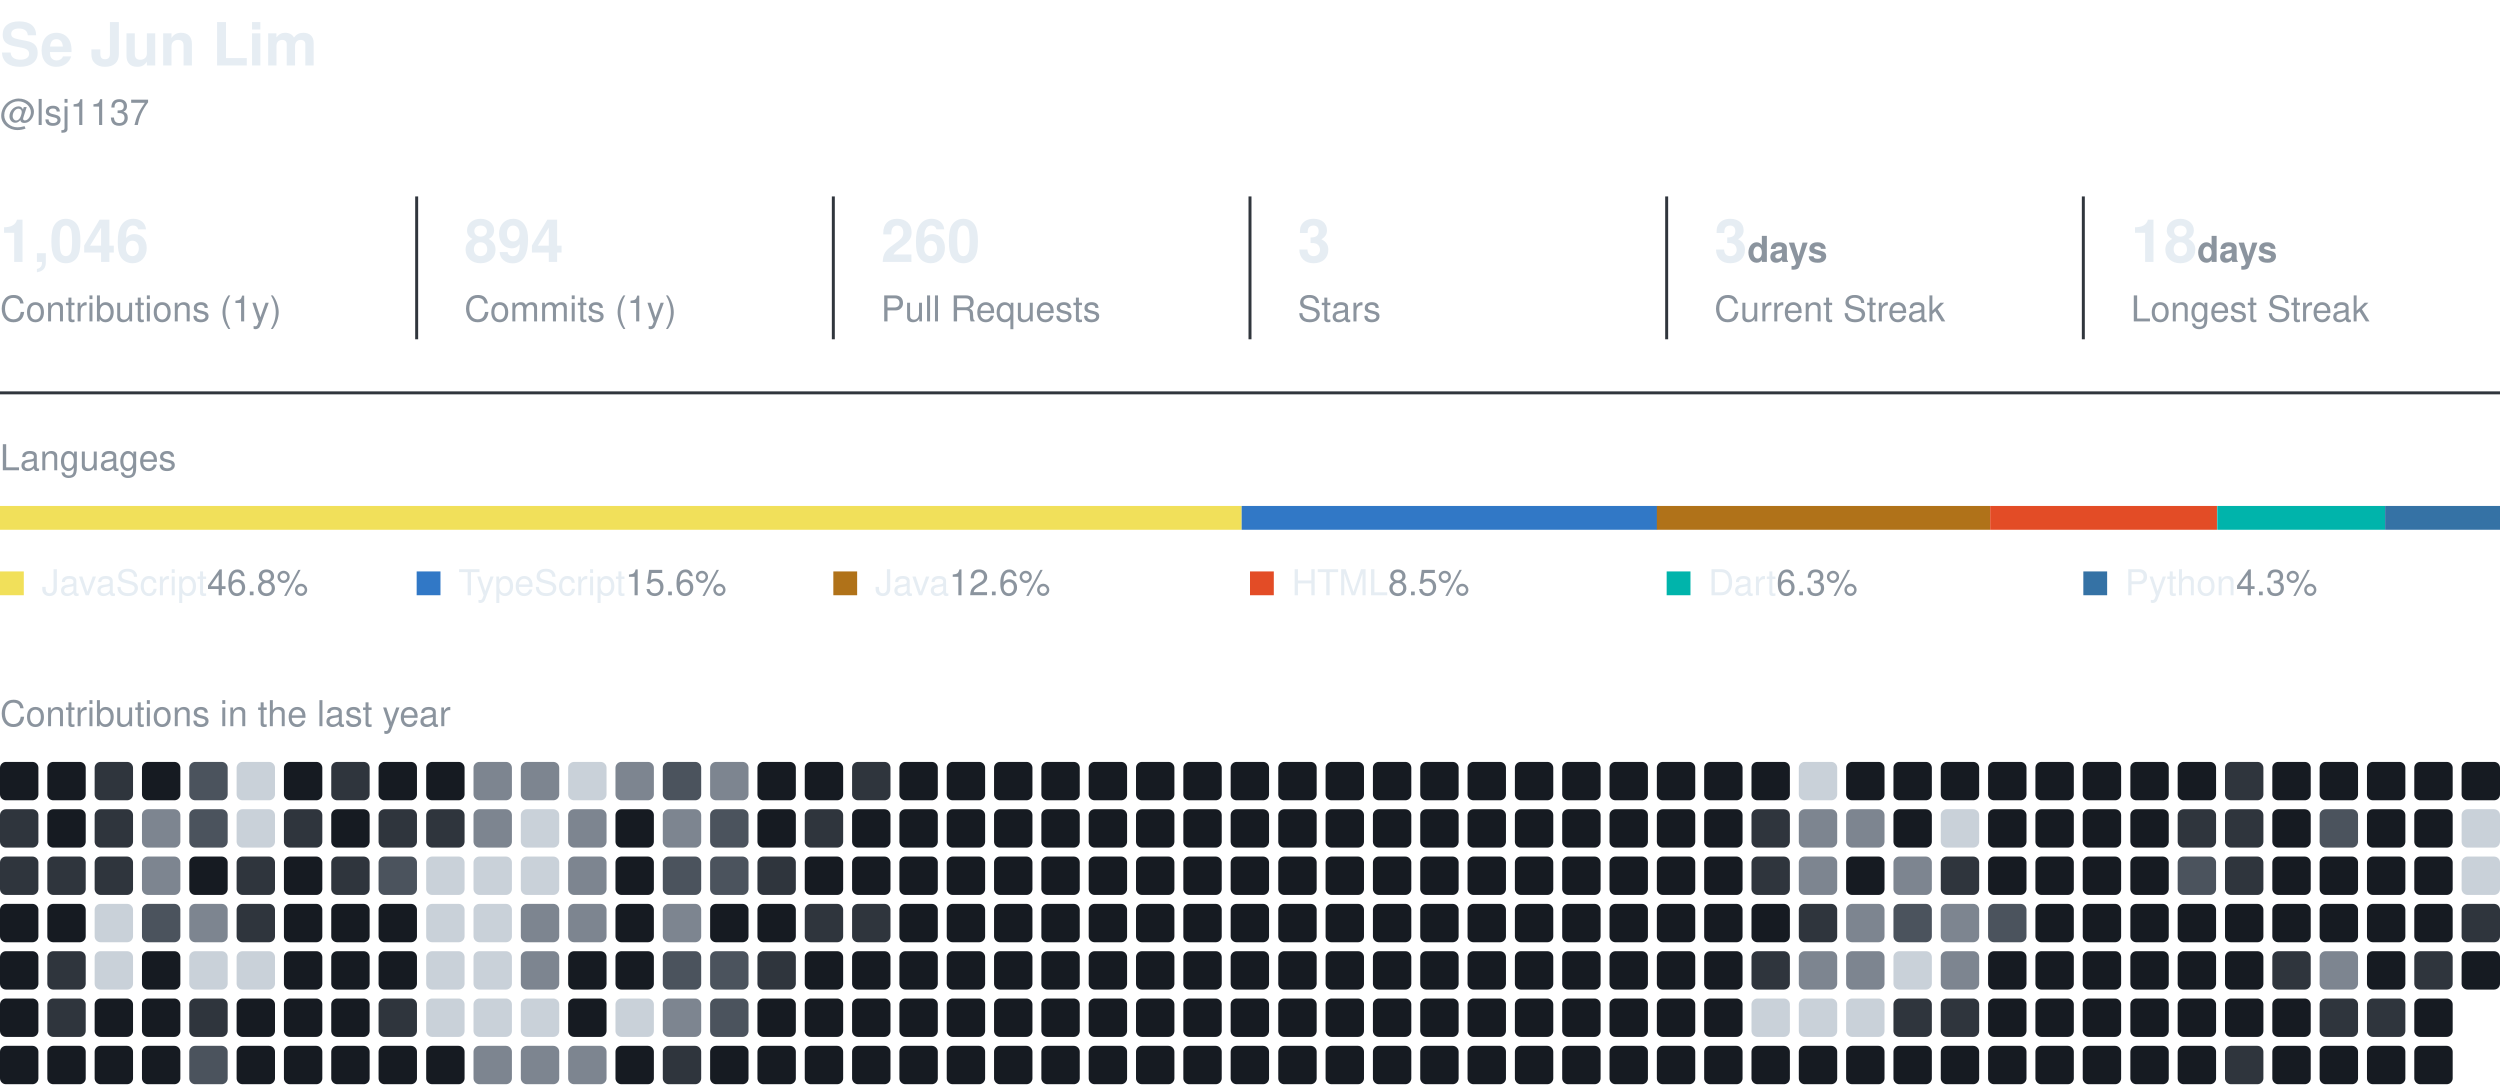
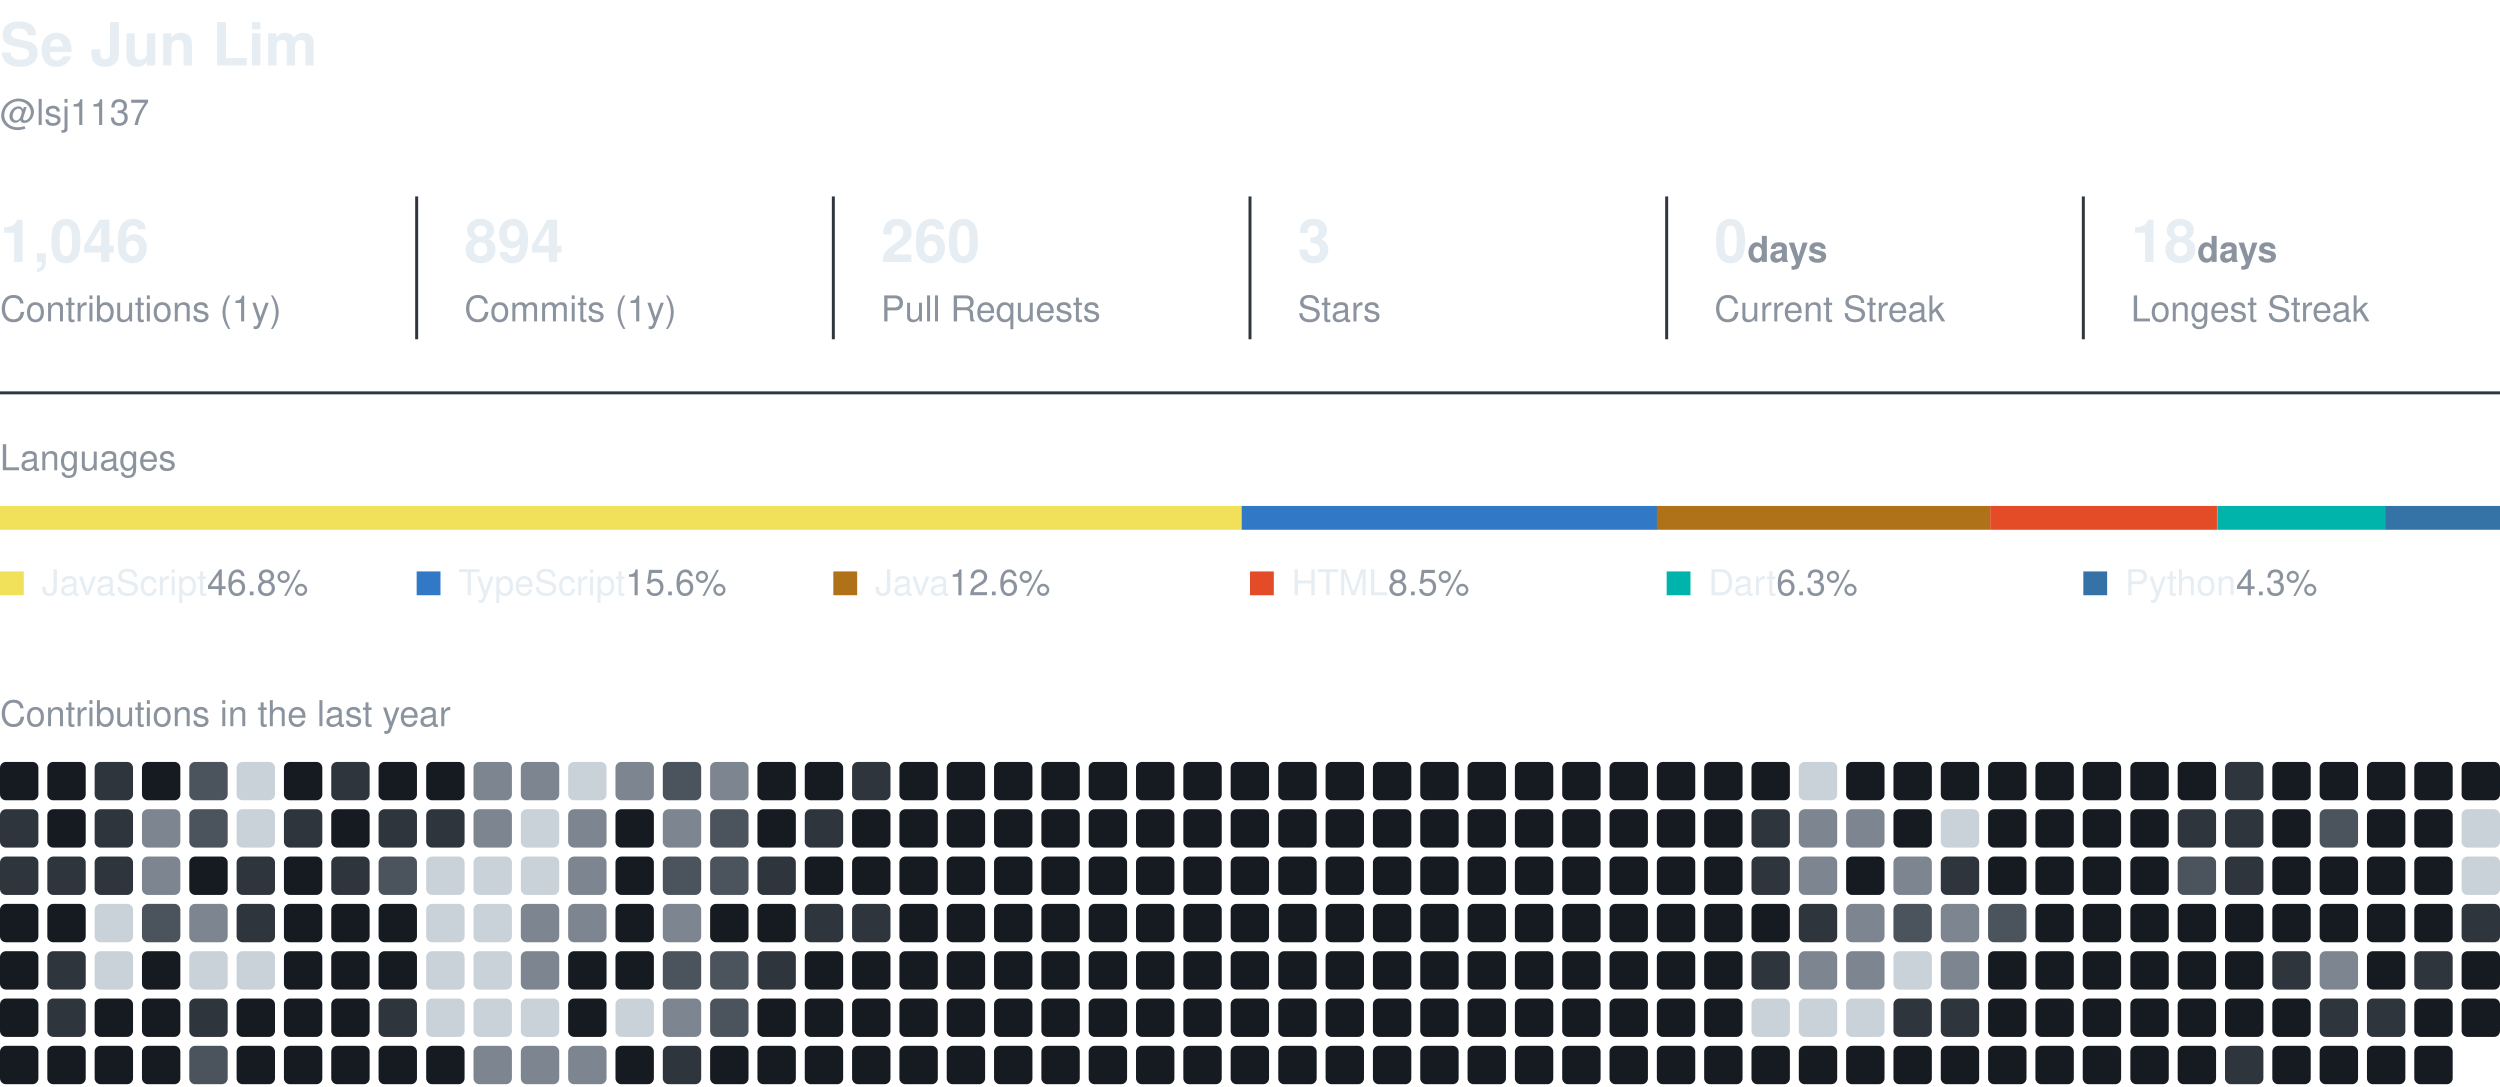
<svg xmlns="http://www.w3.org/2000/svg" width="840" height="365" viewBox="0 0 840 365" role="img" aria-label="Se Jun Lim's GitHub activity">
  <style>
    text { font-family: -apple-system, BlinkMacSystemFont, 'Segoe UI', Helvetica, Arial, sans-serif; fill: #e6edf3; }
    .name { font-size: 20px; font-weight: 600; }
    .muted { fill: #8b949e; }
    .section { font-size: 12px; fill: #8b949e; }
    .value { font-size: 20px; font-weight: 600; }
    .label { font-size: 12px; }
  </style>
  <text x="0" y="22" class="name">Se Jun Lim</text>
  <text x="0" y="42" class="label muted">@lsj1137</text>
  <text x="0" y="88" class="value">1,046</text>
  <text x="0" y="108" class="label muted">Contributions (1y)</text>
  <line x1="140" y1="66" x2="140" y2="114" stroke="#30363d" />
  <text x="156" y="88" class="value">894</text>
  <text x="156" y="108" class="label muted">Commits (1y)</text>
  <line x1="280" y1="66" x2="280" y2="114" stroke="#30363d" />
  <text x="296" y="88" class="value">260</text>
  <text x="296" y="108" class="label muted">Pull Requests</text>
  <line x1="420" y1="66" x2="420" y2="114" stroke="#30363d" />
  <text x="436" y="88" class="value">3</text>
  <text x="436" y="108" class="label muted">Stars</text>
  <line x1="560" y1="66" x2="560" y2="114" stroke="#30363d" />
-   <text x="576" y="88" class="value">3<tspan class="label muted"> days</tspan>
+   <text x="576" y="88" class="value">0<tspan class="label muted"> days</tspan>
  </text>
  <text x="576" y="108" class="label muted">Current Streak</text>
  <line x1="700" y1="66" x2="700" y2="114" stroke="#30363d" />
  <text x="716" y="88" class="value">18<tspan class="label muted"> days</tspan>
  </text>
  <text x="716" y="108" class="label muted">Longest Streak</text>
  <line x1="0" y1="132" x2="840" y2="132" stroke="#30363d" />
  <text x="0" y="158" class="section">Languages</text>
  <rect x="0.0" y="170" width="417.2" height="8" fill="#f1e05a" />
  <rect x="417.2" y="170" width="139.6" height="8" fill="#3178c6" />
  <rect x="556.7" y="170" width="112.0" height="8" fill="#b07219" />
  <rect x="668.7" y="170" width="76.2" height="8" fill="#e34c26" />
  <rect x="745.0" y="170" width="56.4" height="8" fill="#00B4AB" />
  <rect x="801.4" y="170" width="38.6" height="8" fill="#3572A5" />
  <rect x="0" y="192" width="8" height="8" fill="#f1e05a" />
  <text x="14" y="200" class="label">JavaScript<tspan class="muted"> 46.8%</tspan>
  </text>
  <rect x="140" y="192" width="8" height="8" fill="#3178c6" />
  <text x="154" y="200" class="label">TypeScript<tspan class="muted"> 15.6%</tspan>
  </text>
  <rect x="280" y="192" width="8" height="8" fill="#b07219" />
  <text x="294" y="200" class="label">Java<tspan class="muted"> 12.6%</tspan>
  </text>
  <rect x="420" y="192" width="8" height="8" fill="#e34c26" />
  <text x="434" y="200" class="label">HTML<tspan class="muted"> 8.5%</tspan>
  </text>
  <rect x="560" y="192" width="8" height="8" fill="#00B4AB" />
  <text x="574" y="200" class="label">Dart<tspan class="muted"> 6.3%</tspan>
  </text>
  <rect x="700" y="192" width="8" height="8" fill="#3572A5" />
  <text x="714" y="200" class="label">Python<tspan class="muted"> 4.3%</tspan>
  </text>
  <text x="0" y="244" class="section">Contributions in the last year</text>
  <rect x="0.0" y="256.0" width="12.9" height="12.9" rx="2" fill="#161b22" />
  <rect x="0.0" y="271.9" width="12.9" height="12.9" rx="2" fill="#2f353d" />
  <rect x="0.0" y="287.8" width="12.9" height="12.9" rx="2" fill="#2f353d" />
  <rect x="0.0" y="303.7" width="12.9" height="12.9" rx="2" fill="#161b22" />
  <rect x="0.0" y="319.6" width="12.9" height="12.9" rx="2" fill="#161b22" />
  <rect x="0.0" y="335.5" width="12.9" height="12.9" rx="2" fill="#161b22" />
  <rect x="0.0" y="351.4" width="12.9" height="12.9" rx="2" fill="#161b22" />
  <rect x="15.9" y="256.0" width="12.9" height="12.9" rx="2" fill="#161b22" />
  <rect x="15.9" y="271.9" width="12.9" height="12.9" rx="2" fill="#161b22" />
  <rect x="15.9" y="287.8" width="12.9" height="12.9" rx="2" fill="#2f353d" />
  <rect x="15.9" y="303.7" width="12.9" height="12.9" rx="2" fill="#161b22" />
  <rect x="15.9" y="319.6" width="12.9" height="12.9" rx="2" fill="#2f353d" />
  <rect x="15.9" y="335.5" width="12.9" height="12.9" rx="2" fill="#2f353d" />
  <rect x="15.9" y="351.4" width="12.9" height="12.9" rx="2" fill="#161b22" />
  <rect x="31.8" y="256.0" width="12.9" height="12.9" rx="2" fill="#2f353d" />
  <rect x="31.8" y="271.9" width="12.9" height="12.9" rx="2" fill="#2f353d" />
  <rect x="31.8" y="287.8" width="12.9" height="12.9" rx="2" fill="#2f353d" />
  <rect x="31.8" y="303.7" width="12.9" height="12.9" rx="2" fill="#c9d1d9" />
  <rect x="31.8" y="319.6" width="12.9" height="12.9" rx="2" fill="#c9d1d9" />
  <rect x="31.8" y="335.5" width="12.9" height="12.9" rx="2" fill="#161b22" />
  <rect x="31.8" y="351.4" width="12.9" height="12.9" rx="2" fill="#161b22" />
  <rect x="47.7" y="256.0" width="12.9" height="12.9" rx="2" fill="#161b22" />
  <rect x="47.7" y="271.9" width="12.9" height="12.9" rx="2" fill="#7d8590" />
  <rect x="47.7" y="287.8" width="12.9" height="12.9" rx="2" fill="#7d8590" />
  <rect x="47.7" y="303.7" width="12.9" height="12.9" rx="2" fill="#4b535d" />
  <rect x="47.7" y="319.6" width="12.9" height="12.9" rx="2" fill="#161b22" />
  <rect x="47.7" y="335.5" width="12.9" height="12.9" rx="2" fill="#161b22" />
  <rect x="47.7" y="351.4" width="12.9" height="12.9" rx="2" fill="#161b22" />
  <rect x="63.6" y="256.0" width="12.9" height="12.9" rx="2" fill="#4b535d" />
  <rect x="63.6" y="271.9" width="12.9" height="12.9" rx="2" fill="#4b535d" />
  <rect x="63.6" y="287.8" width="12.9" height="12.9" rx="2" fill="#161b22" />
  <rect x="63.6" y="303.7" width="12.9" height="12.9" rx="2" fill="#7d8590" />
  <rect x="63.6" y="319.6" width="12.9" height="12.9" rx="2" fill="#c9d1d9" />
  <rect x="63.6" y="335.5" width="12.9" height="12.9" rx="2" fill="#2f353d" />
  <rect x="63.6" y="351.4" width="12.9" height="12.9" rx="2" fill="#4b535d" />
  <rect x="79.5" y="256.0" width="12.9" height="12.9" rx="2" fill="#c9d1d9" />
  <rect x="79.5" y="271.9" width="12.9" height="12.9" rx="2" fill="#c9d1d9" />
  <rect x="79.5" y="287.8" width="12.9" height="12.9" rx="2" fill="#2f353d" />
  <rect x="79.5" y="303.7" width="12.9" height="12.9" rx="2" fill="#2f353d" />
  <rect x="79.5" y="319.6" width="12.9" height="12.9" rx="2" fill="#c9d1d9" />
  <rect x="79.5" y="335.5" width="12.9" height="12.9" rx="2" fill="#161b22" />
  <rect x="79.5" y="351.4" width="12.9" height="12.9" rx="2" fill="#161b22" />
  <rect x="95.4" y="256.0" width="12.9" height="12.9" rx="2" fill="#161b22" />
  <rect x="95.4" y="271.9" width="12.9" height="12.9" rx="2" fill="#2f353d" />
  <rect x="95.4" y="287.8" width="12.9" height="12.9" rx="2" fill="#161b22" />
  <rect x="95.4" y="303.7" width="12.9" height="12.9" rx="2" fill="#161b22" />
  <rect x="95.4" y="319.6" width="12.9" height="12.9" rx="2" fill="#161b22" />
  <rect x="95.4" y="335.5" width="12.9" height="12.9" rx="2" fill="#161b22" />
  <rect x="95.4" y="351.4" width="12.9" height="12.9" rx="2" fill="#161b22" />
  <rect x="111.3" y="256.0" width="12.9" height="12.9" rx="2" fill="#2f353d" />
  <rect x="111.3" y="271.9" width="12.9" height="12.9" rx="2" fill="#161b22" />
  <rect x="111.3" y="287.8" width="12.9" height="12.9" rx="2" fill="#2f353d" />
  <rect x="111.3" y="303.7" width="12.9" height="12.9" rx="2" fill="#161b22" />
  <rect x="111.3" y="319.6" width="12.9" height="12.9" rx="2" fill="#161b22" />
  <rect x="111.3" y="335.5" width="12.9" height="12.9" rx="2" fill="#161b22" />
  <rect x="111.3" y="351.4" width="12.9" height="12.9" rx="2" fill="#161b22" />
  <rect x="127.2" y="256.0" width="12.9" height="12.9" rx="2" fill="#161b22" />
  <rect x="127.2" y="271.9" width="12.9" height="12.9" rx="2" fill="#2f353d" />
  <rect x="127.2" y="287.8" width="12.9" height="12.9" rx="2" fill="#4b535d" />
  <rect x="127.2" y="303.7" width="12.9" height="12.9" rx="2" fill="#161b22" />
  <rect x="127.2" y="319.6" width="12.9" height="12.9" rx="2" fill="#161b22" />
  <rect x="127.2" y="335.5" width="12.9" height="12.9" rx="2" fill="#2f353d" />
  <rect x="127.2" y="351.4" width="12.9" height="12.9" rx="2" fill="#161b22" />
  <rect x="143.2" y="256.0" width="12.9" height="12.9" rx="2" fill="#161b22" />
  <rect x="143.2" y="271.9" width="12.9" height="12.9" rx="2" fill="#2f353d" />
  <rect x="143.2" y="287.8" width="12.9" height="12.9" rx="2" fill="#c9d1d9" />
  <rect x="143.2" y="303.7" width="12.9" height="12.9" rx="2" fill="#c9d1d9" />
  <rect x="143.2" y="319.6" width="12.9" height="12.9" rx="2" fill="#c9d1d9" />
  <rect x="143.2" y="335.5" width="12.9" height="12.9" rx="2" fill="#c9d1d9" />
  <rect x="143.2" y="351.4" width="12.9" height="12.9" rx="2" fill="#161b22" />
  <rect x="159.1" y="256.0" width="12.9" height="12.9" rx="2" fill="#7d8590" />
  <rect x="159.1" y="271.9" width="12.9" height="12.9" rx="2" fill="#7d8590" />
  <rect x="159.1" y="287.8" width="12.9" height="12.9" rx="2" fill="#c9d1d9" />
  <rect x="159.1" y="303.7" width="12.9" height="12.9" rx="2" fill="#c9d1d9" />
  <rect x="159.1" y="319.6" width="12.9" height="12.9" rx="2" fill="#c9d1d9" />
  <rect x="159.1" y="335.5" width="12.9" height="12.9" rx="2" fill="#c9d1d9" />
  <rect x="159.1" y="351.4" width="12.9" height="12.9" rx="2" fill="#7d8590" />
  <rect x="175.0" y="256.0" width="12.9" height="12.9" rx="2" fill="#7d8590" />
  <rect x="175.0" y="271.9" width="12.9" height="12.9" rx="2" fill="#c9d1d9" />
  <rect x="175.0" y="287.8" width="12.9" height="12.9" rx="2" fill="#c9d1d9" />
  <rect x="175.0" y="303.7" width="12.9" height="12.9" rx="2" fill="#7d8590" />
  <rect x="175.0" y="319.6" width="12.9" height="12.9" rx="2" fill="#7d8590" />
  <rect x="175.0" y="335.5" width="12.9" height="12.9" rx="2" fill="#c9d1d9" />
  <rect x="175.0" y="351.4" width="12.9" height="12.9" rx="2" fill="#7d8590" />
  <rect x="190.9" y="256.0" width="12.9" height="12.9" rx="2" fill="#c9d1d9" />
  <rect x="190.9" y="271.9" width="12.9" height="12.9" rx="2" fill="#7d8590" />
  <rect x="190.9" y="287.8" width="12.9" height="12.9" rx="2" fill="#7d8590" />
  <rect x="190.9" y="303.7" width="12.9" height="12.9" rx="2" fill="#7d8590" />
  <rect x="190.9" y="319.6" width="12.9" height="12.9" rx="2" fill="#161b22" />
  <rect x="190.9" y="335.5" width="12.9" height="12.9" rx="2" fill="#161b22" />
  <rect x="190.9" y="351.4" width="12.9" height="12.9" rx="2" fill="#7d8590" />
  <rect x="206.8" y="256.0" width="12.9" height="12.9" rx="2" fill="#7d8590" />
  <rect x="206.8" y="271.9" width="12.9" height="12.9" rx="2" fill="#161b22" />
  <rect x="206.8" y="287.8" width="12.9" height="12.9" rx="2" fill="#161b22" />
  <rect x="206.8" y="303.7" width="12.9" height="12.9" rx="2" fill="#161b22" />
  <rect x="206.8" y="319.6" width="12.9" height="12.9" rx="2" fill="#161b22" />
  <rect x="206.8" y="335.5" width="12.9" height="12.9" rx="2" fill="#c9d1d9" />
  <rect x="206.8" y="351.4" width="12.9" height="12.9" rx="2" fill="#161b22" />
  <rect x="222.7" y="256.0" width="12.9" height="12.9" rx="2" fill="#4b535d" />
  <rect x="222.7" y="271.9" width="12.9" height="12.9" rx="2" fill="#7d8590" />
  <rect x="222.7" y="287.8" width="12.9" height="12.9" rx="2" fill="#4b535d" />
  <rect x="222.7" y="303.7" width="12.9" height="12.9" rx="2" fill="#7d8590" />
  <rect x="222.7" y="319.6" width="12.9" height="12.9" rx="2" fill="#4b535d" />
  <rect x="222.7" y="335.5" width="12.9" height="12.9" rx="2" fill="#7d8590" />
  <rect x="222.7" y="351.4" width="12.9" height="12.9" rx="2" fill="#2f353d" />
  <rect x="238.6" y="256.0" width="12.9" height="12.9" rx="2" fill="#7d8590" />
  <rect x="238.6" y="271.9" width="12.9" height="12.9" rx="2" fill="#4b535d" />
  <rect x="238.6" y="287.8" width="12.9" height="12.9" rx="2" fill="#4b535d" />
  <rect x="238.6" y="303.7" width="12.9" height="12.9" rx="2" fill="#161b22" />
  <rect x="238.6" y="319.6" width="12.9" height="12.9" rx="2" fill="#4b535d" />
  <rect x="238.6" y="335.5" width="12.9" height="12.9" rx="2" fill="#4b535d" />
  <rect x="238.6" y="351.4" width="12.9" height="12.9" rx="2" fill="#161b22" />
  <rect x="254.5" y="256.0" width="12.9" height="12.9" rx="2" fill="#161b22" />
  <rect x="254.5" y="271.9" width="12.9" height="12.9" rx="2" fill="#161b22" />
  <rect x="254.5" y="287.8" width="12.9" height="12.9" rx="2" fill="#2f353d" />
  <rect x="254.5" y="303.7" width="12.9" height="12.9" rx="2" fill="#161b22" />
  <rect x="254.5" y="319.6" width="12.9" height="12.9" rx="2" fill="#2f353d" />
  <rect x="254.5" y="335.5" width="12.9" height="12.9" rx="2" fill="#161b22" />
  <rect x="254.5" y="351.4" width="12.9" height="12.9" rx="2" fill="#161b22" />
  <rect x="270.4" y="256.0" width="12.9" height="12.9" rx="2" fill="#161b22" />
  <rect x="270.4" y="271.9" width="12.9" height="12.9" rx="2" fill="#2f353d" />
  <rect x="270.4" y="287.8" width="12.9" height="12.9" rx="2" fill="#161b22" />
  <rect x="270.4" y="303.7" width="12.9" height="12.9" rx="2" fill="#2f353d" />
  <rect x="270.4" y="319.6" width="12.9" height="12.9" rx="2" fill="#161b22" />
  <rect x="270.4" y="335.5" width="12.9" height="12.9" rx="2" fill="#161b22" />
  <rect x="270.4" y="351.4" width="12.9" height="12.9" rx="2" fill="#161b22" />
  <rect x="286.3" y="256.0" width="12.9" height="12.9" rx="2" fill="#2f353d" />
  <rect x="286.3" y="271.9" width="12.9" height="12.9" rx="2" fill="#161b22" />
  <rect x="286.3" y="287.8" width="12.9" height="12.9" rx="2" fill="#161b22" />
  <rect x="286.3" y="303.7" width="12.9" height="12.9" rx="2" fill="#2f353d" />
  <rect x="286.3" y="319.6" width="12.9" height="12.9" rx="2" fill="#161b22" />
  <rect x="286.3" y="335.5" width="12.9" height="12.9" rx="2" fill="#161b22" />
  <rect x="286.3" y="351.4" width="12.9" height="12.9" rx="2" fill="#161b22" />
  <rect x="302.2" y="256.0" width="12.9" height="12.9" rx="2" fill="#161b22" />
  <rect x="302.2" y="271.9" width="12.9" height="12.9" rx="2" fill="#161b22" />
  <rect x="302.2" y="287.8" width="12.9" height="12.9" rx="2" fill="#161b22" />
  <rect x="302.2" y="303.7" width="12.9" height="12.9" rx="2" fill="#161b22" />
  <rect x="302.2" y="319.6" width="12.9" height="12.9" rx="2" fill="#161b22" />
  <rect x="302.2" y="335.5" width="12.9" height="12.9" rx="2" fill="#161b22" />
  <rect x="302.2" y="351.4" width="12.9" height="12.9" rx="2" fill="#161b22" />
  <rect x="318.1" y="256.0" width="12.9" height="12.9" rx="2" fill="#161b22" />
  <rect x="318.1" y="271.9" width="12.9" height="12.9" rx="2" fill="#161b22" />
  <rect x="318.1" y="287.8" width="12.9" height="12.9" rx="2" fill="#161b22" />
  <rect x="318.1" y="303.7" width="12.9" height="12.9" rx="2" fill="#161b22" />
  <rect x="318.1" y="319.6" width="12.9" height="12.9" rx="2" fill="#161b22" />
  <rect x="318.1" y="335.5" width="12.9" height="12.9" rx="2" fill="#161b22" />
  <rect x="318.1" y="351.4" width="12.9" height="12.9" rx="2" fill="#161b22" />
  <rect x="334.0" y="256.0" width="12.9" height="12.9" rx="2" fill="#161b22" />
  <rect x="334.0" y="271.9" width="12.9" height="12.9" rx="2" fill="#161b22" />
  <rect x="334.0" y="287.8" width="12.9" height="12.9" rx="2" fill="#161b22" />
  <rect x="334.0" y="303.7" width="12.9" height="12.9" rx="2" fill="#161b22" />
  <rect x="334.0" y="319.6" width="12.9" height="12.9" rx="2" fill="#161b22" />
  <rect x="334.0" y="335.5" width="12.9" height="12.9" rx="2" fill="#161b22" />
  <rect x="334.0" y="351.4" width="12.9" height="12.9" rx="2" fill="#161b22" />
  <rect x="349.9" y="256.0" width="12.9" height="12.9" rx="2" fill="#161b22" />
  <rect x="349.9" y="271.9" width="12.9" height="12.9" rx="2" fill="#161b22" />
  <rect x="349.9" y="287.8" width="12.9" height="12.9" rx="2" fill="#161b22" />
  <rect x="349.9" y="303.7" width="12.9" height="12.9" rx="2" fill="#161b22" />
  <rect x="349.9" y="319.6" width="12.9" height="12.9" rx="2" fill="#161b22" />
  <rect x="349.9" y="335.5" width="12.9" height="12.9" rx="2" fill="#161b22" />
  <rect x="349.9" y="351.4" width="12.9" height="12.9" rx="2" fill="#161b22" />
  <rect x="365.8" y="256.0" width="12.9" height="12.9" rx="2" fill="#161b22" />
  <rect x="365.8" y="271.9" width="12.9" height="12.9" rx="2" fill="#161b22" />
  <rect x="365.8" y="287.8" width="12.9" height="12.9" rx="2" fill="#161b22" />
  <rect x="365.8" y="303.7" width="12.9" height="12.9" rx="2" fill="#161b22" />
  <rect x="365.8" y="319.6" width="12.9" height="12.9" rx="2" fill="#161b22" />
  <rect x="365.8" y="335.5" width="12.9" height="12.9" rx="2" fill="#161b22" />
  <rect x="365.8" y="351.4" width="12.9" height="12.9" rx="2" fill="#161b22" />
  <rect x="381.7" y="256.0" width="12.9" height="12.9" rx="2" fill="#161b22" />
  <rect x="381.7" y="271.9" width="12.9" height="12.9" rx="2" fill="#161b22" />
  <rect x="381.7" y="287.8" width="12.9" height="12.9" rx="2" fill="#161b22" />
  <rect x="381.7" y="303.7" width="12.9" height="12.9" rx="2" fill="#161b22" />
  <rect x="381.7" y="319.6" width="12.9" height="12.9" rx="2" fill="#161b22" />
  <rect x="381.7" y="335.5" width="12.9" height="12.9" rx="2" fill="#161b22" />
  <rect x="381.7" y="351.4" width="12.9" height="12.9" rx="2" fill="#161b22" />
  <rect x="397.6" y="256.0" width="12.9" height="12.9" rx="2" fill="#161b22" />
  <rect x="397.6" y="271.9" width="12.9" height="12.9" rx="2" fill="#161b22" />
  <rect x="397.6" y="287.8" width="12.9" height="12.9" rx="2" fill="#161b22" />
  <rect x="397.6" y="303.7" width="12.9" height="12.9" rx="2" fill="#161b22" />
  <rect x="397.6" y="319.6" width="12.9" height="12.9" rx="2" fill="#161b22" />
  <rect x="397.6" y="335.5" width="12.9" height="12.9" rx="2" fill="#161b22" />
  <rect x="397.6" y="351.4" width="12.9" height="12.9" rx="2" fill="#161b22" />
  <rect x="413.5" y="256.0" width="12.9" height="12.9" rx="2" fill="#161b22" />
  <rect x="413.5" y="271.9" width="12.9" height="12.9" rx="2" fill="#161b22" />
  <rect x="413.5" y="287.8" width="12.9" height="12.9" rx="2" fill="#161b22" />
  <rect x="413.5" y="303.7" width="12.9" height="12.9" rx="2" fill="#161b22" />
  <rect x="413.5" y="319.6" width="12.9" height="12.9" rx="2" fill="#161b22" />
  <rect x="413.5" y="335.5" width="12.9" height="12.9" rx="2" fill="#161b22" />
  <rect x="413.5" y="351.4" width="12.9" height="12.9" rx="2" fill="#161b22" />
  <rect x="429.5" y="256.0" width="12.9" height="12.9" rx="2" fill="#161b22" />
  <rect x="429.5" y="271.9" width="12.9" height="12.9" rx="2" fill="#161b22" />
  <rect x="429.5" y="287.8" width="12.9" height="12.9" rx="2" fill="#161b22" />
  <rect x="429.5" y="303.7" width="12.9" height="12.9" rx="2" fill="#161b22" />
  <rect x="429.5" y="319.6" width="12.9" height="12.9" rx="2" fill="#161b22" />
  <rect x="429.5" y="335.5" width="12.9" height="12.9" rx="2" fill="#161b22" />
  <rect x="429.5" y="351.4" width="12.9" height="12.9" rx="2" fill="#161b22" />
  <rect x="445.4" y="256.0" width="12.9" height="12.9" rx="2" fill="#161b22" />
  <rect x="445.4" y="271.9" width="12.9" height="12.9" rx="2" fill="#161b22" />
  <rect x="445.4" y="287.8" width="12.9" height="12.9" rx="2" fill="#161b22" />
  <rect x="445.4" y="303.7" width="12.9" height="12.9" rx="2" fill="#161b22" />
  <rect x="445.4" y="319.6" width="12.9" height="12.9" rx="2" fill="#161b22" />
  <rect x="445.4" y="335.5" width="12.9" height="12.9" rx="2" fill="#161b22" />
  <rect x="445.4" y="351.4" width="12.9" height="12.9" rx="2" fill="#161b22" />
  <rect x="461.3" y="256.0" width="12.9" height="12.9" rx="2" fill="#161b22" />
  <rect x="461.3" y="271.9" width="12.9" height="12.9" rx="2" fill="#161b22" />
  <rect x="461.3" y="287.8" width="12.9" height="12.9" rx="2" fill="#161b22" />
  <rect x="461.3" y="303.7" width="12.9" height="12.9" rx="2" fill="#161b22" />
  <rect x="461.3" y="319.6" width="12.9" height="12.9" rx="2" fill="#161b22" />
  <rect x="461.3" y="335.5" width="12.9" height="12.9" rx="2" fill="#161b22" />
  <rect x="461.3" y="351.4" width="12.9" height="12.9" rx="2" fill="#161b22" />
  <rect x="477.2" y="256.0" width="12.9" height="12.9" rx="2" fill="#161b22" />
  <rect x="477.2" y="271.9" width="12.9" height="12.9" rx="2" fill="#161b22" />
  <rect x="477.2" y="287.8" width="12.9" height="12.9" rx="2" fill="#161b22" />
  <rect x="477.2" y="303.7" width="12.9" height="12.9" rx="2" fill="#161b22" />
  <rect x="477.2" y="319.6" width="12.9" height="12.9" rx="2" fill="#161b22" />
  <rect x="477.2" y="335.5" width="12.9" height="12.9" rx="2" fill="#161b22" />
  <rect x="477.2" y="351.4" width="12.9" height="12.9" rx="2" fill="#161b22" />
  <rect x="493.1" y="256.0" width="12.9" height="12.9" rx="2" fill="#161b22" />
  <rect x="493.1" y="271.9" width="12.9" height="12.9" rx="2" fill="#161b22" />
  <rect x="493.1" y="287.8" width="12.9" height="12.9" rx="2" fill="#161b22" />
  <rect x="493.1" y="303.7" width="12.9" height="12.9" rx="2" fill="#161b22" />
  <rect x="493.1" y="319.6" width="12.9" height="12.9" rx="2" fill="#161b22" />
  <rect x="493.1" y="335.5" width="12.9" height="12.9" rx="2" fill="#161b22" />
  <rect x="493.1" y="351.4" width="12.9" height="12.9" rx="2" fill="#161b22" />
  <rect x="509.0" y="256.0" width="12.9" height="12.9" rx="2" fill="#161b22" />
  <rect x="509.0" y="271.9" width="12.9" height="12.9" rx="2" fill="#161b22" />
  <rect x="509.0" y="287.8" width="12.9" height="12.9" rx="2" fill="#161b22" />
  <rect x="509.0" y="303.7" width="12.9" height="12.9" rx="2" fill="#161b22" />
  <rect x="509.0" y="319.6" width="12.9" height="12.9" rx="2" fill="#161b22" />
  <rect x="509.0" y="335.5" width="12.9" height="12.9" rx="2" fill="#161b22" />
  <rect x="509.0" y="351.4" width="12.9" height="12.9" rx="2" fill="#161b22" />
  <rect x="524.9" y="256.0" width="12.9" height="12.9" rx="2" fill="#161b22" />
  <rect x="524.9" y="271.9" width="12.9" height="12.9" rx="2" fill="#161b22" />
  <rect x="524.9" y="287.8" width="12.9" height="12.9" rx="2" fill="#161b22" />
  <rect x="524.9" y="303.7" width="12.9" height="12.9" rx="2" fill="#161b22" />
  <rect x="524.9" y="319.6" width="12.9" height="12.9" rx="2" fill="#161b22" />
  <rect x="524.9" y="335.5" width="12.9" height="12.9" rx="2" fill="#161b22" />
  <rect x="524.9" y="351.4" width="12.9" height="12.9" rx="2" fill="#161b22" />
  <rect x="540.8" y="256.0" width="12.9" height="12.9" rx="2" fill="#161b22" />
  <rect x="540.8" y="271.9" width="12.9" height="12.9" rx="2" fill="#161b22" />
  <rect x="540.8" y="287.8" width="12.9" height="12.9" rx="2" fill="#161b22" />
  <rect x="540.8" y="303.7" width="12.9" height="12.9" rx="2" fill="#161b22" />
  <rect x="540.8" y="319.6" width="12.9" height="12.9" rx="2" fill="#161b22" />
  <rect x="540.8" y="335.5" width="12.9" height="12.9" rx="2" fill="#161b22" />
  <rect x="540.8" y="351.4" width="12.9" height="12.9" rx="2" fill="#161b22" />
  <rect x="556.7" y="256.0" width="12.9" height="12.9" rx="2" fill="#161b22" />
  <rect x="556.7" y="271.9" width="12.9" height="12.9" rx="2" fill="#161b22" />
  <rect x="556.7" y="287.8" width="12.9" height="12.9" rx="2" fill="#161b22" />
  <rect x="556.7" y="303.7" width="12.9" height="12.9" rx="2" fill="#161b22" />
  <rect x="556.7" y="319.6" width="12.9" height="12.9" rx="2" fill="#161b22" />
  <rect x="556.7" y="335.5" width="12.9" height="12.9" rx="2" fill="#161b22" />
  <rect x="556.7" y="351.4" width="12.9" height="12.9" rx="2" fill="#161b22" />
  <rect x="572.6" y="256.0" width="12.9" height="12.9" rx="2" fill="#161b22" />
  <rect x="572.6" y="271.9" width="12.9" height="12.9" rx="2" fill="#161b22" />
  <rect x="572.6" y="287.8" width="12.9" height="12.9" rx="2" fill="#161b22" />
  <rect x="572.6" y="303.7" width="12.9" height="12.9" rx="2" fill="#161b22" />
  <rect x="572.6" y="319.6" width="12.9" height="12.9" rx="2" fill="#161b22" />
  <rect x="572.6" y="335.5" width="12.9" height="12.9" rx="2" fill="#161b22" />
  <rect x="572.6" y="351.4" width="12.9" height="12.9" rx="2" fill="#161b22" />
  <rect x="588.5" y="256.0" width="12.9" height="12.9" rx="2" fill="#161b22" />
  <rect x="588.5" y="271.9" width="12.9" height="12.9" rx="2" fill="#2f353d" />
  <rect x="588.5" y="287.8" width="12.9" height="12.9" rx="2" fill="#2f353d" />
  <rect x="588.5" y="303.7" width="12.9" height="12.9" rx="2" fill="#161b22" />
  <rect x="588.5" y="319.6" width="12.9" height="12.9" rx="2" fill="#2f353d" />
  <rect x="588.5" y="335.5" width="12.9" height="12.9" rx="2" fill="#c9d1d9" />
  <rect x="588.5" y="351.4" width="12.9" height="12.9" rx="2" fill="#161b22" />
  <rect x="604.4" y="256.0" width="12.9" height="12.9" rx="2" fill="#c9d1d9" />
  <rect x="604.4" y="271.9" width="12.9" height="12.9" rx="2" fill="#7d8590" />
  <rect x="604.4" y="287.8" width="12.9" height="12.9" rx="2" fill="#7d8590" />
  <rect x="604.4" y="303.7" width="12.9" height="12.9" rx="2" fill="#2f353d" />
  <rect x="604.4" y="319.6" width="12.9" height="12.9" rx="2" fill="#7d8590" />
  <rect x="604.4" y="335.5" width="12.9" height="12.9" rx="2" fill="#c9d1d9" />
  <rect x="604.4" y="351.4" width="12.9" height="12.9" rx="2" fill="#161b22" />
  <rect x="620.3" y="256.0" width="12.9" height="12.9" rx="2" fill="#161b22" />
  <rect x="620.3" y="271.9" width="12.9" height="12.9" rx="2" fill="#7d8590" />
  <rect x="620.3" y="287.8" width="12.9" height="12.9" rx="2" fill="#161b22" />
  <rect x="620.3" y="303.7" width="12.9" height="12.9" rx="2" fill="#7d8590" />
  <rect x="620.3" y="319.6" width="12.9" height="12.9" rx="2" fill="#7d8590" />
  <rect x="620.3" y="335.5" width="12.9" height="12.9" rx="2" fill="#c9d1d9" />
  <rect x="620.3" y="351.4" width="12.9" height="12.9" rx="2" fill="#161b22" />
  <rect x="636.2" y="256.0" width="12.9" height="12.9" rx="2" fill="#161b22" />
  <rect x="636.2" y="271.9" width="12.9" height="12.9" rx="2" fill="#161b22" />
  <rect x="636.2" y="287.8" width="12.9" height="12.9" rx="2" fill="#7d8590" />
  <rect x="636.2" y="303.7" width="12.9" height="12.9" rx="2" fill="#4b535d" />
  <rect x="636.2" y="319.6" width="12.9" height="12.9" rx="2" fill="#c9d1d9" />
  <rect x="636.2" y="335.5" width="12.9" height="12.9" rx="2" fill="#2f353d" />
  <rect x="636.2" y="351.4" width="12.9" height="12.9" rx="2" fill="#161b22" />
  <rect x="652.1" y="256.0" width="12.9" height="12.9" rx="2" fill="#161b22" />
  <rect x="652.1" y="271.9" width="12.9" height="12.9" rx="2" fill="#c9d1d9" />
  <rect x="652.1" y="287.8" width="12.9" height="12.9" rx="2" fill="#2f353d" />
  <rect x="652.1" y="303.7" width="12.9" height="12.9" rx="2" fill="#7d8590" />
  <rect x="652.1" y="319.6" width="12.9" height="12.9" rx="2" fill="#7d8590" />
  <rect x="652.1" y="335.5" width="12.9" height="12.9" rx="2" fill="#2f353d" />
  <rect x="652.1" y="351.4" width="12.9" height="12.9" rx="2" fill="#161b22" />
  <rect x="668.0" y="256.0" width="12.9" height="12.9" rx="2" fill="#161b22" />
  <rect x="668.0" y="271.9" width="12.9" height="12.9" rx="2" fill="#161b22" />
  <rect x="668.0" y="287.8" width="12.9" height="12.9" rx="2" fill="#161b22" />
  <rect x="668.0" y="303.7" width="12.9" height="12.9" rx="2" fill="#4b535d" />
  <rect x="668.0" y="319.6" width="12.9" height="12.9" rx="2" fill="#161b22" />
  <rect x="668.0" y="335.5" width="12.9" height="12.9" rx="2" fill="#161b22" />
  <rect x="668.0" y="351.4" width="12.9" height="12.9" rx="2" fill="#161b22" />
  <rect x="683.9" y="256.0" width="12.9" height="12.9" rx="2" fill="#161b22" />
  <rect x="683.9" y="271.9" width="12.9" height="12.9" rx="2" fill="#161b22" />
  <rect x="683.9" y="287.8" width="12.9" height="12.9" rx="2" fill="#161b22" />
  <rect x="683.9" y="303.7" width="12.9" height="12.9" rx="2" fill="#161b22" />
  <rect x="683.9" y="319.6" width="12.9" height="12.9" rx="2" fill="#161b22" />
  <rect x="683.9" y="335.5" width="12.9" height="12.9" rx="2" fill="#161b22" />
  <rect x="683.9" y="351.4" width="12.9" height="12.9" rx="2" fill="#161b22" />
  <rect x="699.8" y="256.0" width="12.9" height="12.9" rx="2" fill="#161b22" />
  <rect x="699.8" y="271.9" width="12.9" height="12.9" rx="2" fill="#161b22" />
  <rect x="699.8" y="287.8" width="12.9" height="12.9" rx="2" fill="#161b22" />
  <rect x="699.8" y="303.7" width="12.9" height="12.9" rx="2" fill="#161b22" />
  <rect x="699.8" y="319.6" width="12.9" height="12.9" rx="2" fill="#161b22" />
  <rect x="699.8" y="335.5" width="12.9" height="12.9" rx="2" fill="#161b22" />
  <rect x="699.8" y="351.4" width="12.9" height="12.9" rx="2" fill="#161b22" />
  <rect x="715.8" y="256.0" width="12.9" height="12.9" rx="2" fill="#161b22" />
  <rect x="715.8" y="271.9" width="12.9" height="12.9" rx="2" fill="#161b22" />
  <rect x="715.8" y="287.8" width="12.9" height="12.9" rx="2" fill="#161b22" />
  <rect x="715.8" y="303.7" width="12.9" height="12.9" rx="2" fill="#161b22" />
  <rect x="715.8" y="319.6" width="12.9" height="12.9" rx="2" fill="#161b22" />
  <rect x="715.8" y="335.5" width="12.9" height="12.9" rx="2" fill="#161b22" />
  <rect x="715.8" y="351.4" width="12.9" height="12.9" rx="2" fill="#161b22" />
  <rect x="731.7" y="256.0" width="12.9" height="12.9" rx="2" fill="#161b22" />
  <rect x="731.7" y="271.9" width="12.9" height="12.9" rx="2" fill="#2f353d" />
  <rect x="731.7" y="287.8" width="12.9" height="12.9" rx="2" fill="#4b535d" />
  <rect x="731.7" y="303.7" width="12.9" height="12.9" rx="2" fill="#161b22" />
  <rect x="731.7" y="319.6" width="12.9" height="12.9" rx="2" fill="#161b22" />
  <rect x="731.7" y="335.5" width="12.9" height="12.9" rx="2" fill="#161b22" />
  <rect x="731.7" y="351.4" width="12.9" height="12.9" rx="2" fill="#161b22" />
  <rect x="747.6" y="256.0" width="12.9" height="12.9" rx="2" fill="#2f353d" />
  <rect x="747.6" y="271.9" width="12.9" height="12.9" rx="2" fill="#2f353d" />
  <rect x="747.6" y="287.8" width="12.9" height="12.9" rx="2" fill="#2f353d" />
  <rect x="747.6" y="303.7" width="12.9" height="12.9" rx="2" fill="#161b22" />
  <rect x="747.6" y="319.6" width="12.9" height="12.9" rx="2" fill="#161b22" />
  <rect x="747.6" y="335.5" width="12.9" height="12.9" rx="2" fill="#161b22" />
  <rect x="747.6" y="351.4" width="12.9" height="12.9" rx="2" fill="#2f353d" />
  <rect x="763.5" y="256.0" width="12.9" height="12.9" rx="2" fill="#161b22" />
  <rect x="763.5" y="271.9" width="12.9" height="12.9" rx="2" fill="#161b22" />
  <rect x="763.5" y="287.8" width="12.9" height="12.9" rx="2" fill="#161b22" />
  <rect x="763.5" y="303.7" width="12.9" height="12.9" rx="2" fill="#161b22" />
  <rect x="763.5" y="319.6" width="12.9" height="12.9" rx="2" fill="#2f353d" />
  <rect x="763.5" y="335.5" width="12.9" height="12.9" rx="2" fill="#161b22" />
  <rect x="763.5" y="351.4" width="12.9" height="12.9" rx="2" fill="#161b22" />
  <rect x="779.4" y="256.0" width="12.9" height="12.9" rx="2" fill="#161b22" />
  <rect x="779.4" y="271.9" width="12.9" height="12.9" rx="2" fill="#4b535d" />
  <rect x="779.4" y="287.8" width="12.9" height="12.9" rx="2" fill="#161b22" />
  <rect x="779.4" y="303.7" width="12.9" height="12.9" rx="2" fill="#161b22" />
  <rect x="779.4" y="319.6" width="12.9" height="12.9" rx="2" fill="#7d8590" />
  <rect x="779.4" y="335.5" width="12.9" height="12.9" rx="2" fill="#2f353d" />
  <rect x="779.4" y="351.4" width="12.9" height="12.9" rx="2" fill="#161b22" />
  <rect x="795.3" y="256.0" width="12.9" height="12.9" rx="2" fill="#161b22" />
  <rect x="795.3" y="271.9" width="12.9" height="12.9" rx="2" fill="#161b22" />
  <rect x="795.3" y="287.8" width="12.9" height="12.9" rx="2" fill="#161b22" />
  <rect x="795.3" y="303.7" width="12.9" height="12.9" rx="2" fill="#161b22" />
  <rect x="795.3" y="319.6" width="12.9" height="12.9" rx="2" fill="#161b22" />
  <rect x="795.3" y="335.5" width="12.9" height="12.9" rx="2" fill="#2f353d" />
  <rect x="795.3" y="351.4" width="12.9" height="12.9" rx="2" fill="#161b22" />
  <rect x="811.2" y="256.0" width="12.9" height="12.9" rx="2" fill="#161b22" />
  <rect x="811.2" y="271.9" width="12.9" height="12.9" rx="2" fill="#161b22" />
  <rect x="811.2" y="287.8" width="12.9" height="12.9" rx="2" fill="#161b22" />
  <rect x="811.2" y="303.7" width="12.9" height="12.9" rx="2" fill="#161b22" />
  <rect x="811.2" y="319.6" width="12.9" height="12.9" rx="2" fill="#2f353d" />
  <rect x="811.2" y="335.5" width="12.9" height="12.9" rx="2" fill="#161b22" />
  <rect x="811.2" y="351.4" width="12.9" height="12.9" rx="2" fill="#161b22" />
  <rect x="827.1" y="256.0" width="12.9" height="12.9" rx="2" fill="#161b22" />
  <rect x="827.1" y="271.9" width="12.9" height="12.9" rx="2" fill="#c9d1d9" />
  <rect x="827.1" y="287.8" width="12.9" height="12.9" rx="2" fill="#c9d1d9" />
  <rect x="827.1" y="303.7" width="12.9" height="12.9" rx="2" fill="#2f353d" />
  <rect x="827.1" y="319.6" width="12.9" height="12.9" rx="2" fill="#161b22" />
+   <rect x="827.1" y="335.5" width="12.9" height="12.9" rx="2" fill="#161b22" />
</svg>
